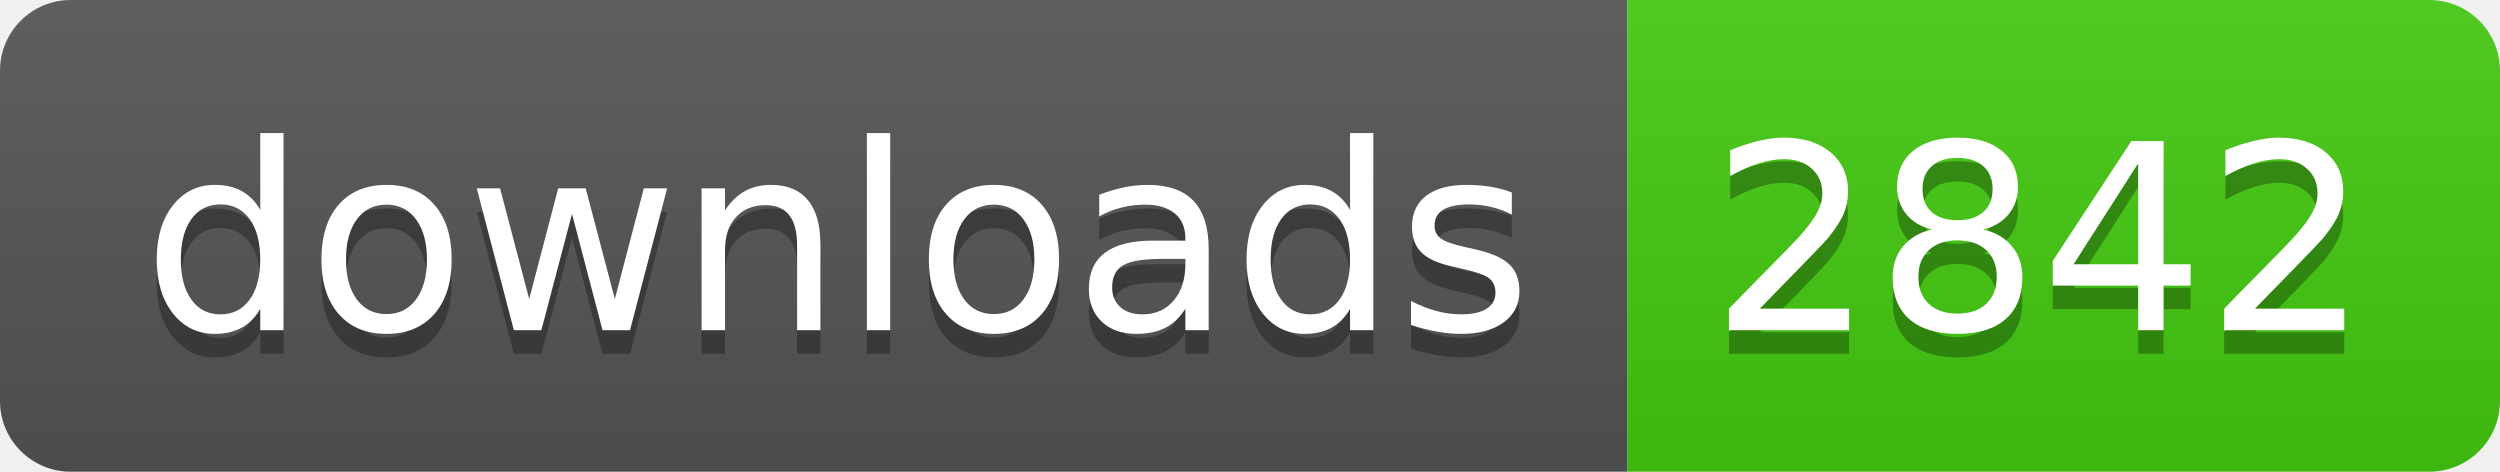
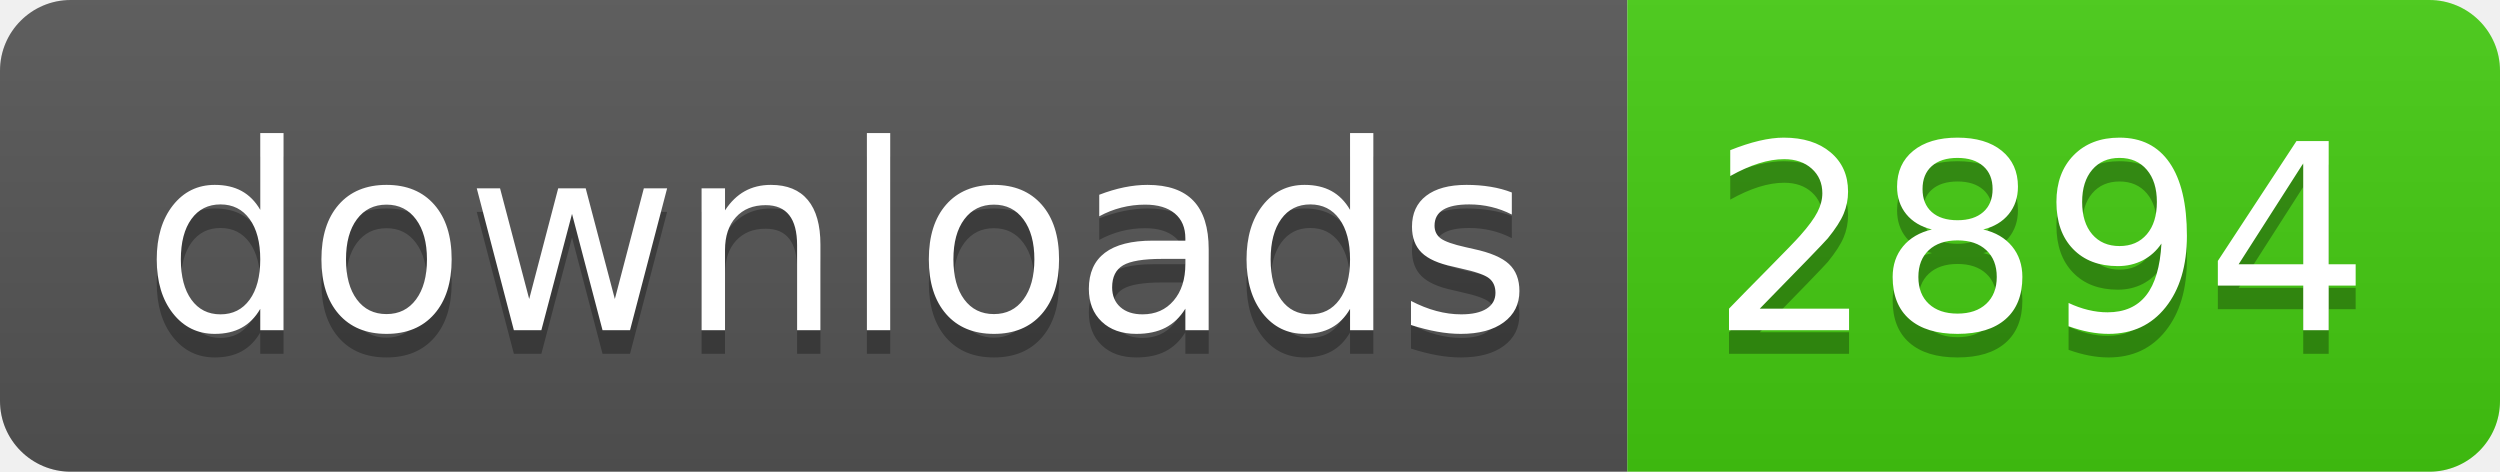
- <svg xmlns="http://www.w3.org/2000/svg" width="106" height="20" role="img" aria-label="downloads: 2842">
+ <svg xmlns="http://www.w3.org/2000/svg" width="106" height="20" role="img" aria-label="downloads: 2894">
  <linearGradient id="s" x2="0" y2="100%">
    <stop offset="0" stop-color="#bbb" stop-opacity=".1" />
    <stop offset="1" stop-opacity=".1" />
  </linearGradient>
  <clipPath id="r">
    <rect width="106" height="20" rx="3" fill="#fff" />
  </clipPath>
  <g clip-path="url(#r)">
    <rect width="69" height="20" fill="#555" />
    <rect x="69" width="37" height="20" fill="#4c1" />
    <rect width="106" height="20" fill="url(#s)" />
  </g>
  <g fill="#fff" text-anchor="middle" font-family="Verdana,Geneva,DejaVu Sans,sans-serif" text-rendering="geometricPrecision" font-size="110">
    <text aria-hidden="true" x="355" y="150" fill="#010101" fill-opacity=".3" transform="scale(.1)" textLength="590">downloads</text>
    <text x="355" y="140" transform="scale(.1)" fill="#fff" textLength="590">downloads</text>
-     <text aria-hidden="true" x="865" y="150" fill="#010101" fill-opacity=".3" transform="scale(.1)" textLength="270">2842</text>
-     <text x="865" y="140" transform="scale(.1)" fill="#fff" textLength="270">2842</text>
+     <text aria-hidden="true" x="865" y="150" fill="#010101" fill-opacity=".3" transform="scale(.1)" textLength="270">2894</text>
+     <text x="865" y="140" transform="scale(.1)" fill="#fff" textLength="270">2894</text>
  </g>
</svg>
